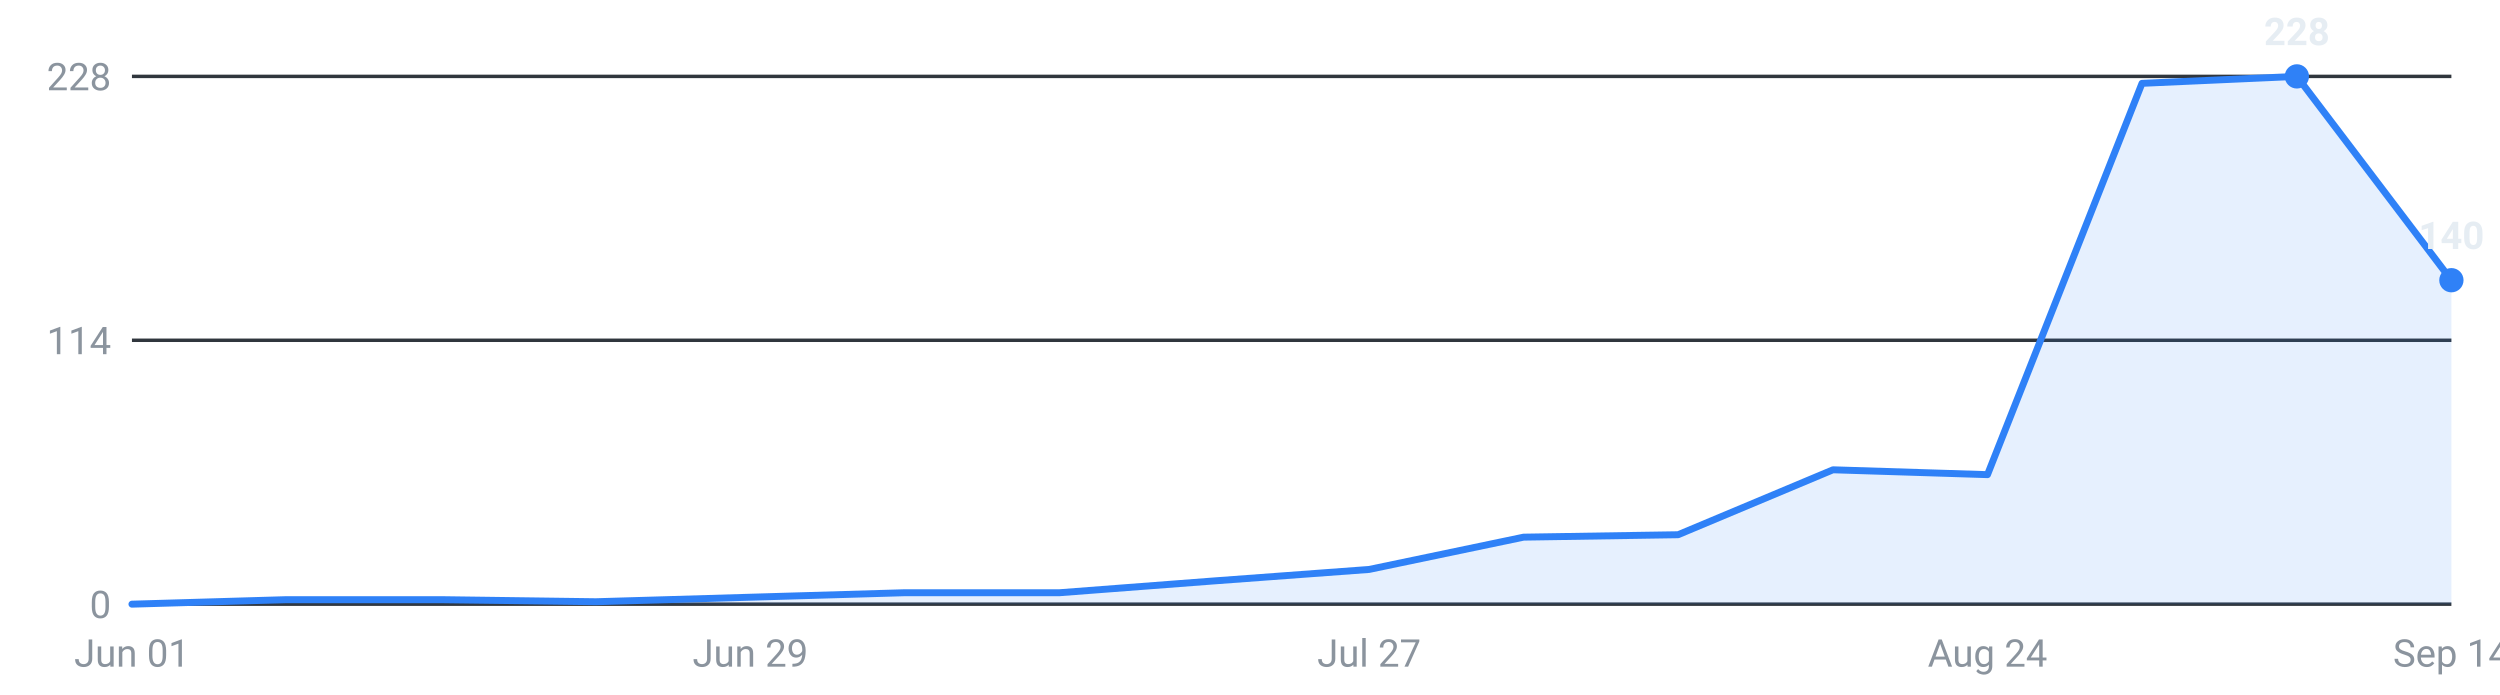
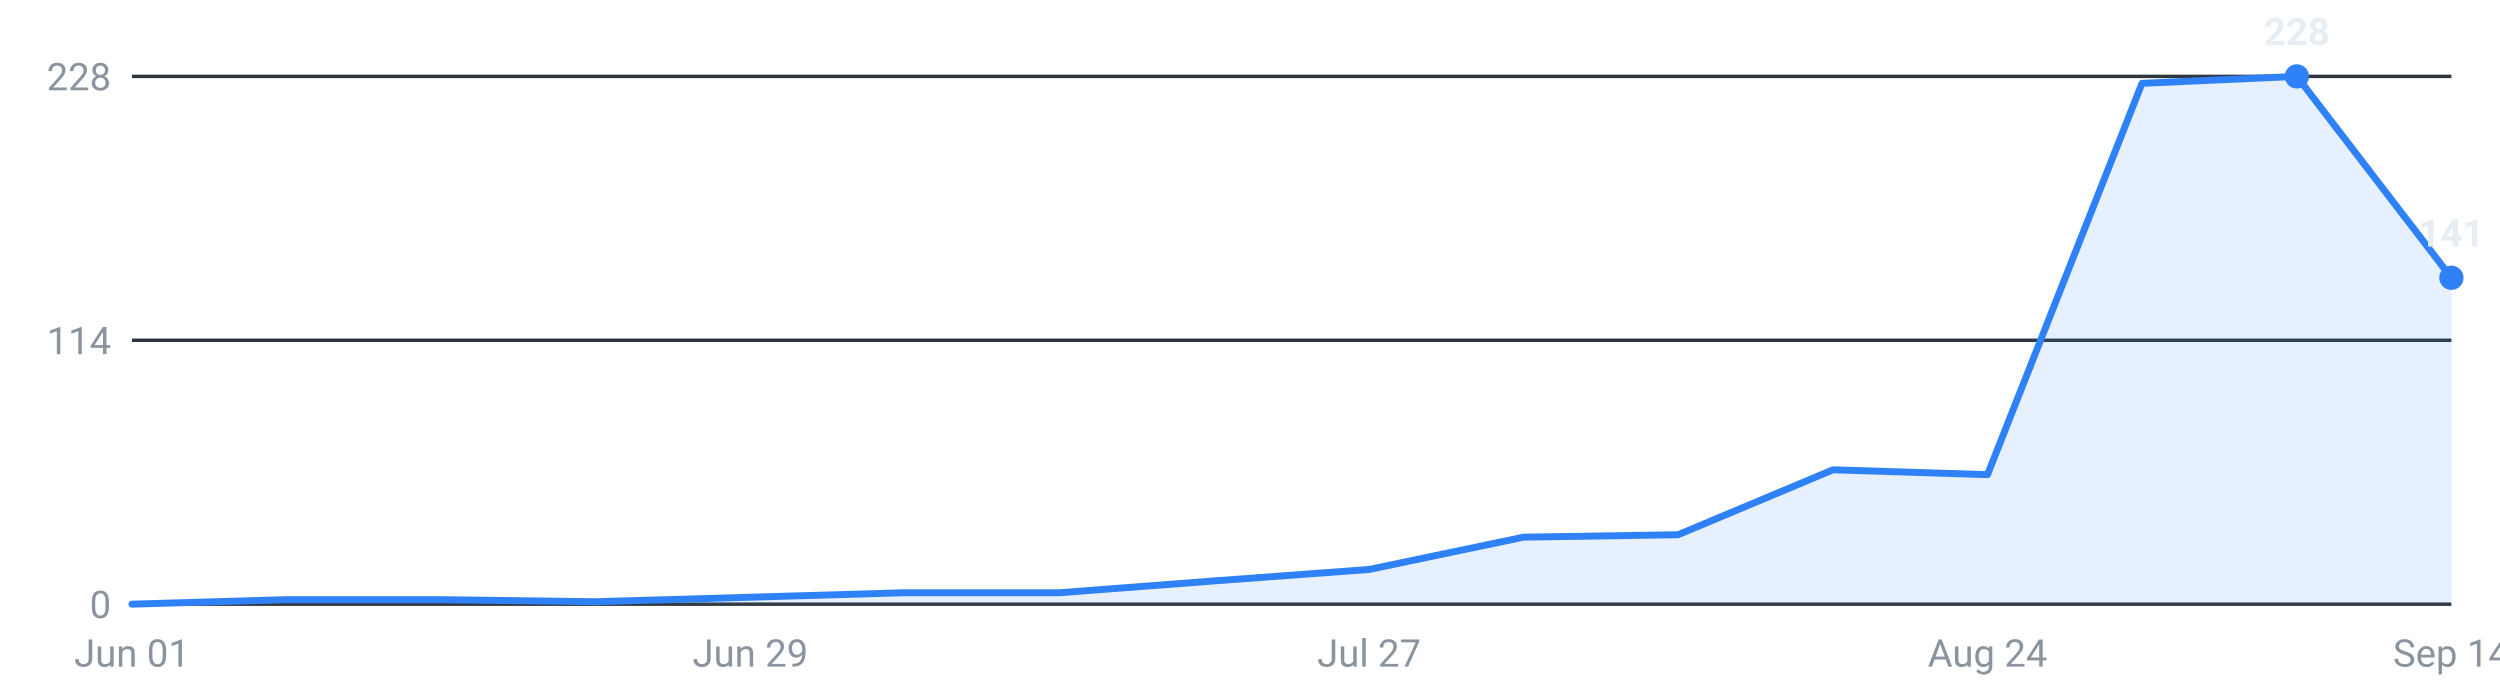
<svg xmlns="http://www.w3.org/2000/svg" viewBox="0 0 720 200" width="720" height="200" role="img" aria-label="Internships posted per week, last 16 weeks">
  <g font-family="-apple-system,Segoe UI,Roboto,sans-serif" font-size="11">
    <line x1="38" y1="174.0" x2="706" y2="174.0" stroke="#30363d" stroke-width="1" />
    <text x="32" y="178.0" text-anchor="end" fill="#8b949e">0</text>
    <line x1="38" y1="98.0" x2="706" y2="98.0" stroke="#30363d" stroke-width="1" />
    <text x="32" y="102.0" text-anchor="end" fill="#8b949e">114</text>
    <line x1="38" y1="22.0" x2="706" y2="22.0" stroke="#30363d" stroke-width="1" />
    <text x="32" y="26.0" text-anchor="end" fill="#8b949e">228</text>
-     <path d="M38.0,174 L38.0,174.0 L82.5,172.7 L127.1,172.7 L171.6,173.3 L216.1,172.0 L260.7,170.7 L305.2,170.7 L349.7,167.3 L394.3,164.0 L438.8,154.7 L483.3,154.0 L527.9,135.3 L572.4,136.7 L616.9,24.0 L661.5,22.0 L706.0,80.7 L706.0,174 Z" fill="#2f81f7" fill-opacity="0.12" />
-     <polyline points="38.0,174.0 82.5,172.7 127.1,172.7 171.6,173.3 216.1,172.0 260.7,170.7 305.2,170.7 349.7,167.3 394.3,164.0 438.8,154.7 483.3,154.0 527.9,135.3 572.4,136.7 616.9,24.0 661.5,22.0 706.0,80.7" fill="none" stroke="#2f81f7" stroke-width="2" stroke-linejoin="round" stroke-linecap="round" />
+     <path d="M38.0,174 L38.0,174.0 L82.5,172.7 L127.1,172.7 L171.6,173.3 L216.1,172.0 L260.7,170.7 L305.2,170.7 L349.7,167.3 L394.3,164.0 L438.8,154.7 L483.3,154.0 L527.9,135.3 L572.4,136.7 L616.9,24.0 L661.5,22.0 L706.0,80.0 L706.0,174 Z" fill="#2f81f7" fill-opacity="0.12" />
+     <polyline points="38.0,174.0 82.5,172.7 127.1,172.7 171.6,173.3 216.1,172.0 260.7,170.7 305.2,170.7 349.7,167.3 394.3,164.0 438.8,154.7 483.3,154.0 527.9,135.3 572.4,136.7 616.9,24.0 661.5,22.0 706.0,80.0" fill="none" stroke="#2f81f7" stroke-width="2" stroke-linejoin="round" stroke-linecap="round" />
    <circle cx="661.5" cy="22.0" r="3.5" fill="#2f81f7" />
    <text x="661.5" y="13.0" text-anchor="middle" fill="#e6edf3" font-weight="600">228</text>
-     <circle cx="706.0" cy="80.7" r="3.5" fill="#2f81f7" />
-     <text x="706.0" y="71.7" text-anchor="middle" fill="#e6edf3" font-weight="600">140</text>
+     <circle cx="706.0" cy="80.0" r="3.5" fill="#2f81f7" />
+     <text x="706.0" y="71.0" text-anchor="middle" fill="#e6edf3" font-weight="600">141</text>
    <text x="38.0" y="192" text-anchor="middle" fill="#8b949e">Jun 01</text>
    <text x="216.1" y="192" text-anchor="middle" fill="#8b949e">Jun 29</text>
    <text x="394.3" y="192" text-anchor="middle" fill="#8b949e">Jul 27</text>
    <text x="572.4" y="192" text-anchor="middle" fill="#8b949e">Aug 24</text>
    <text x="706.0" y="192" text-anchor="middle" fill="#8b949e">Sep 14</text>
  </g>
</svg>
